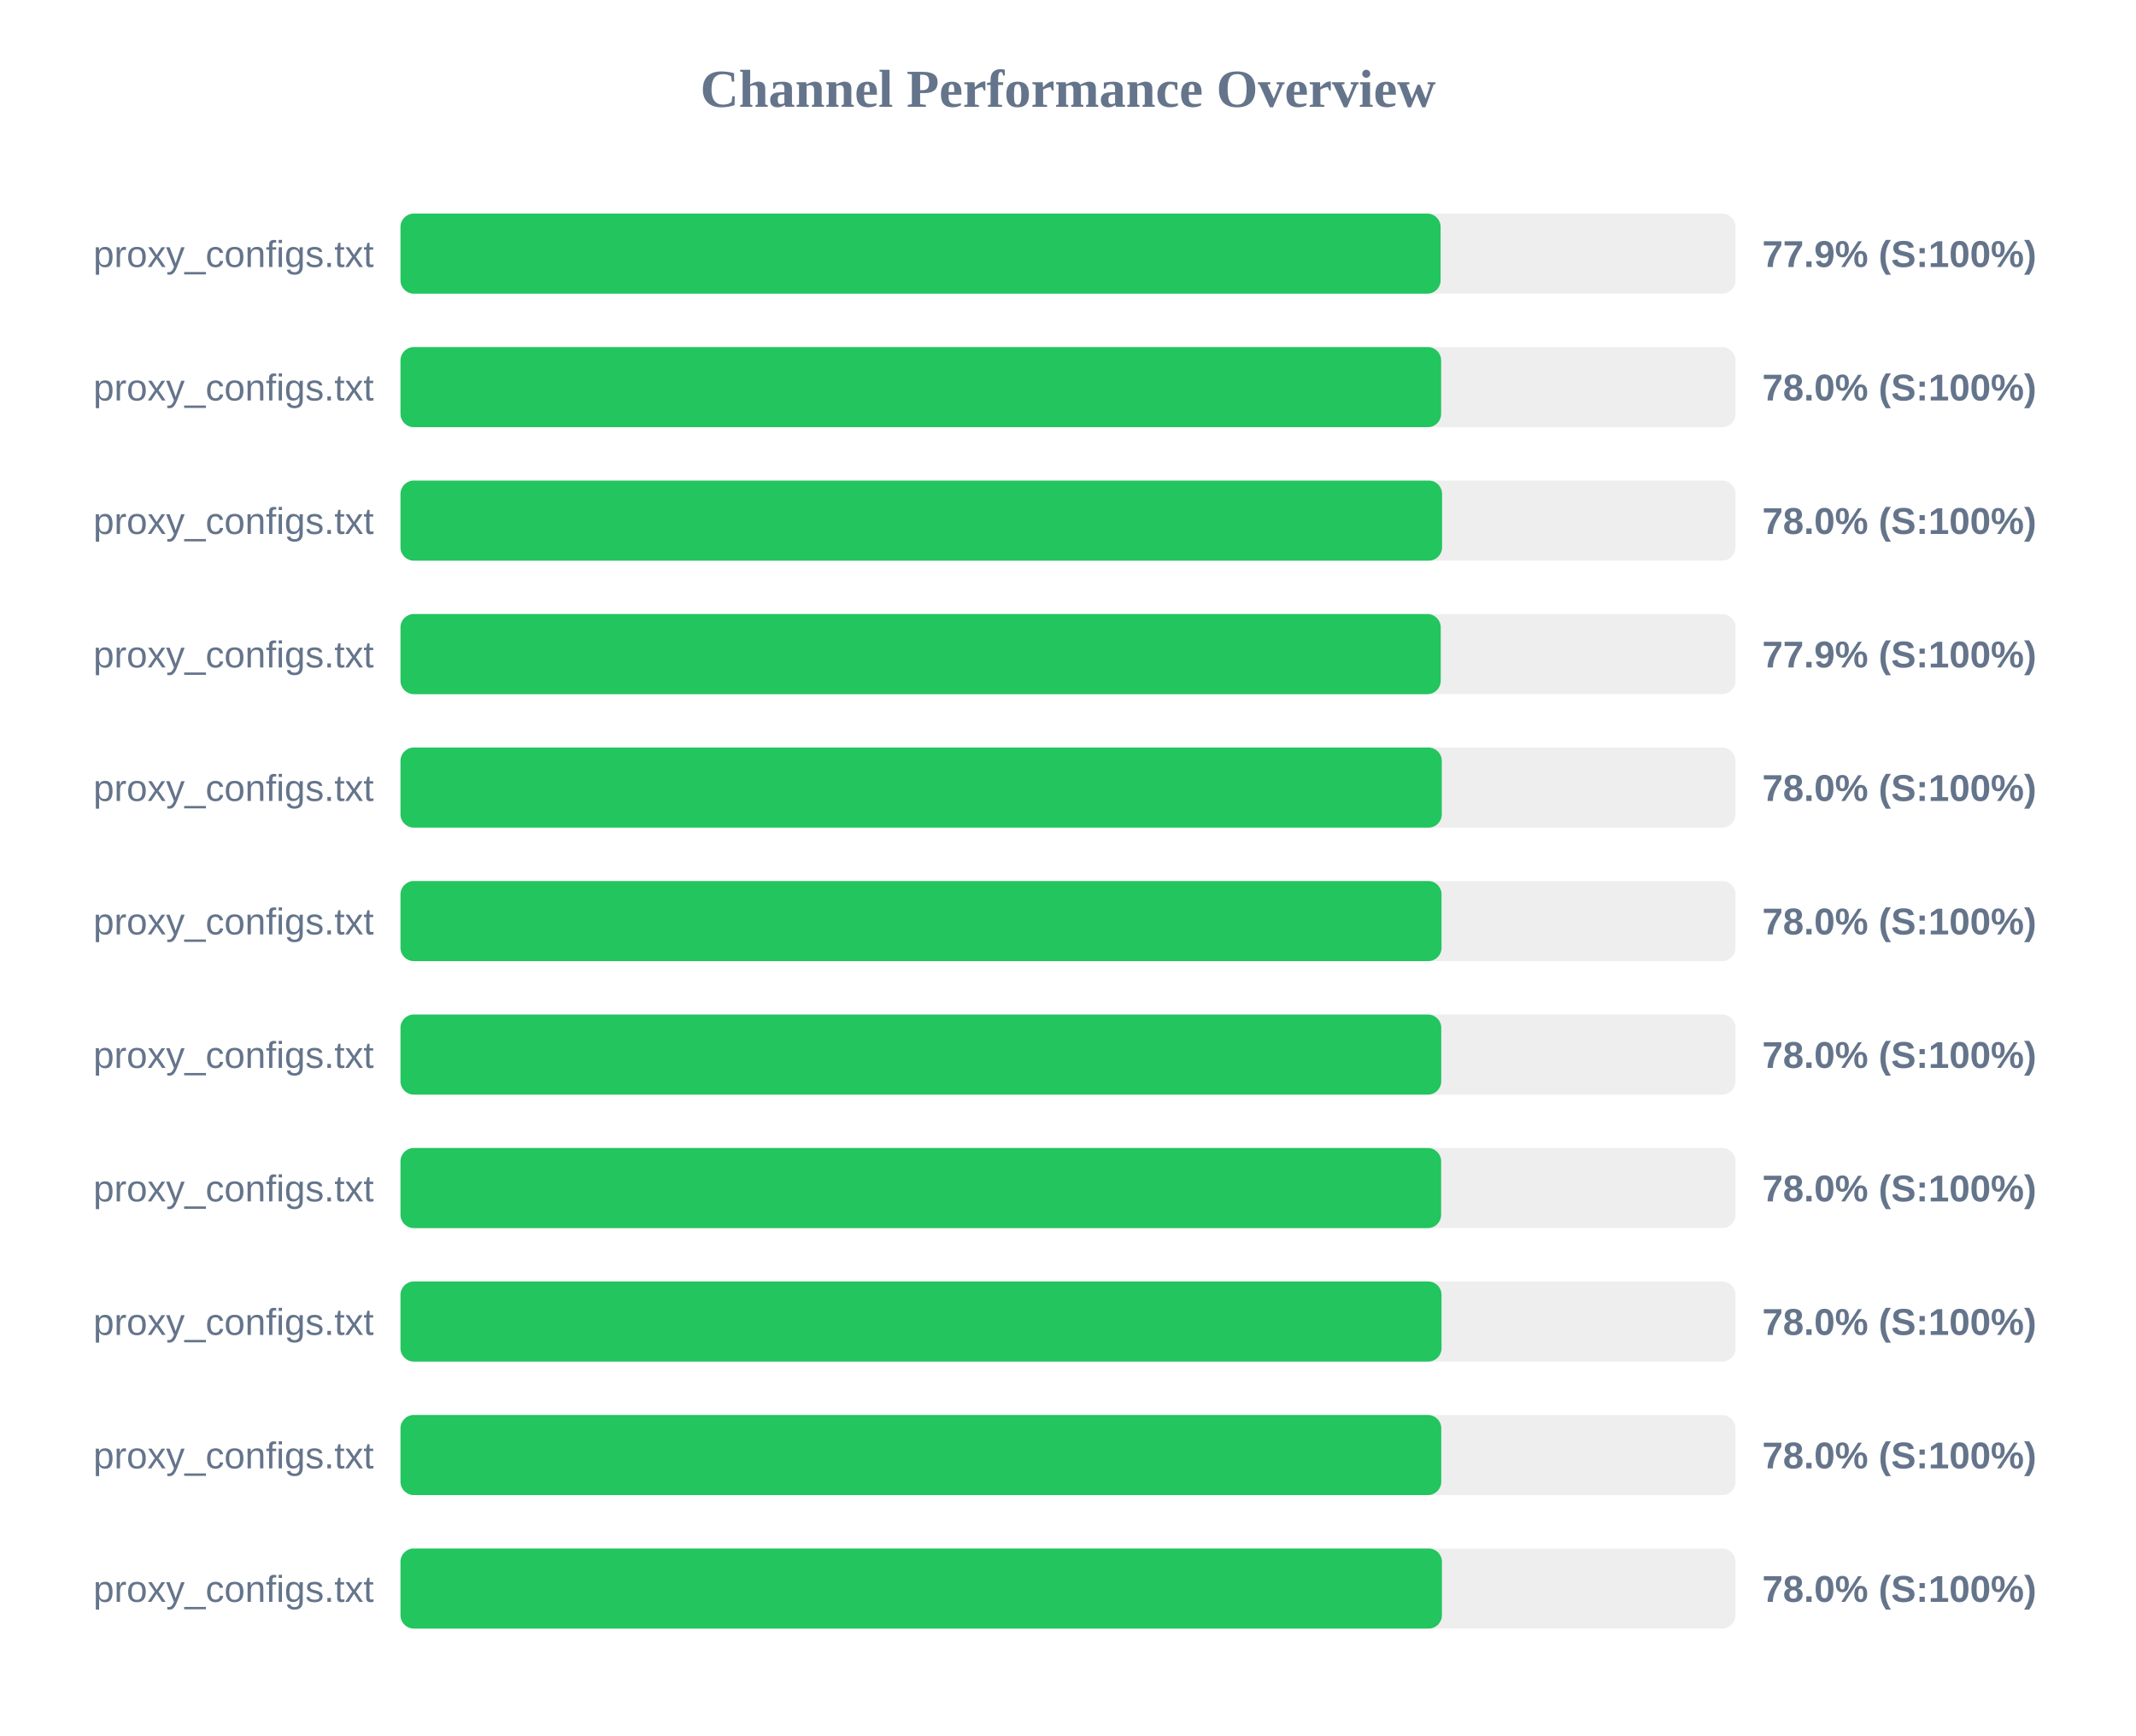
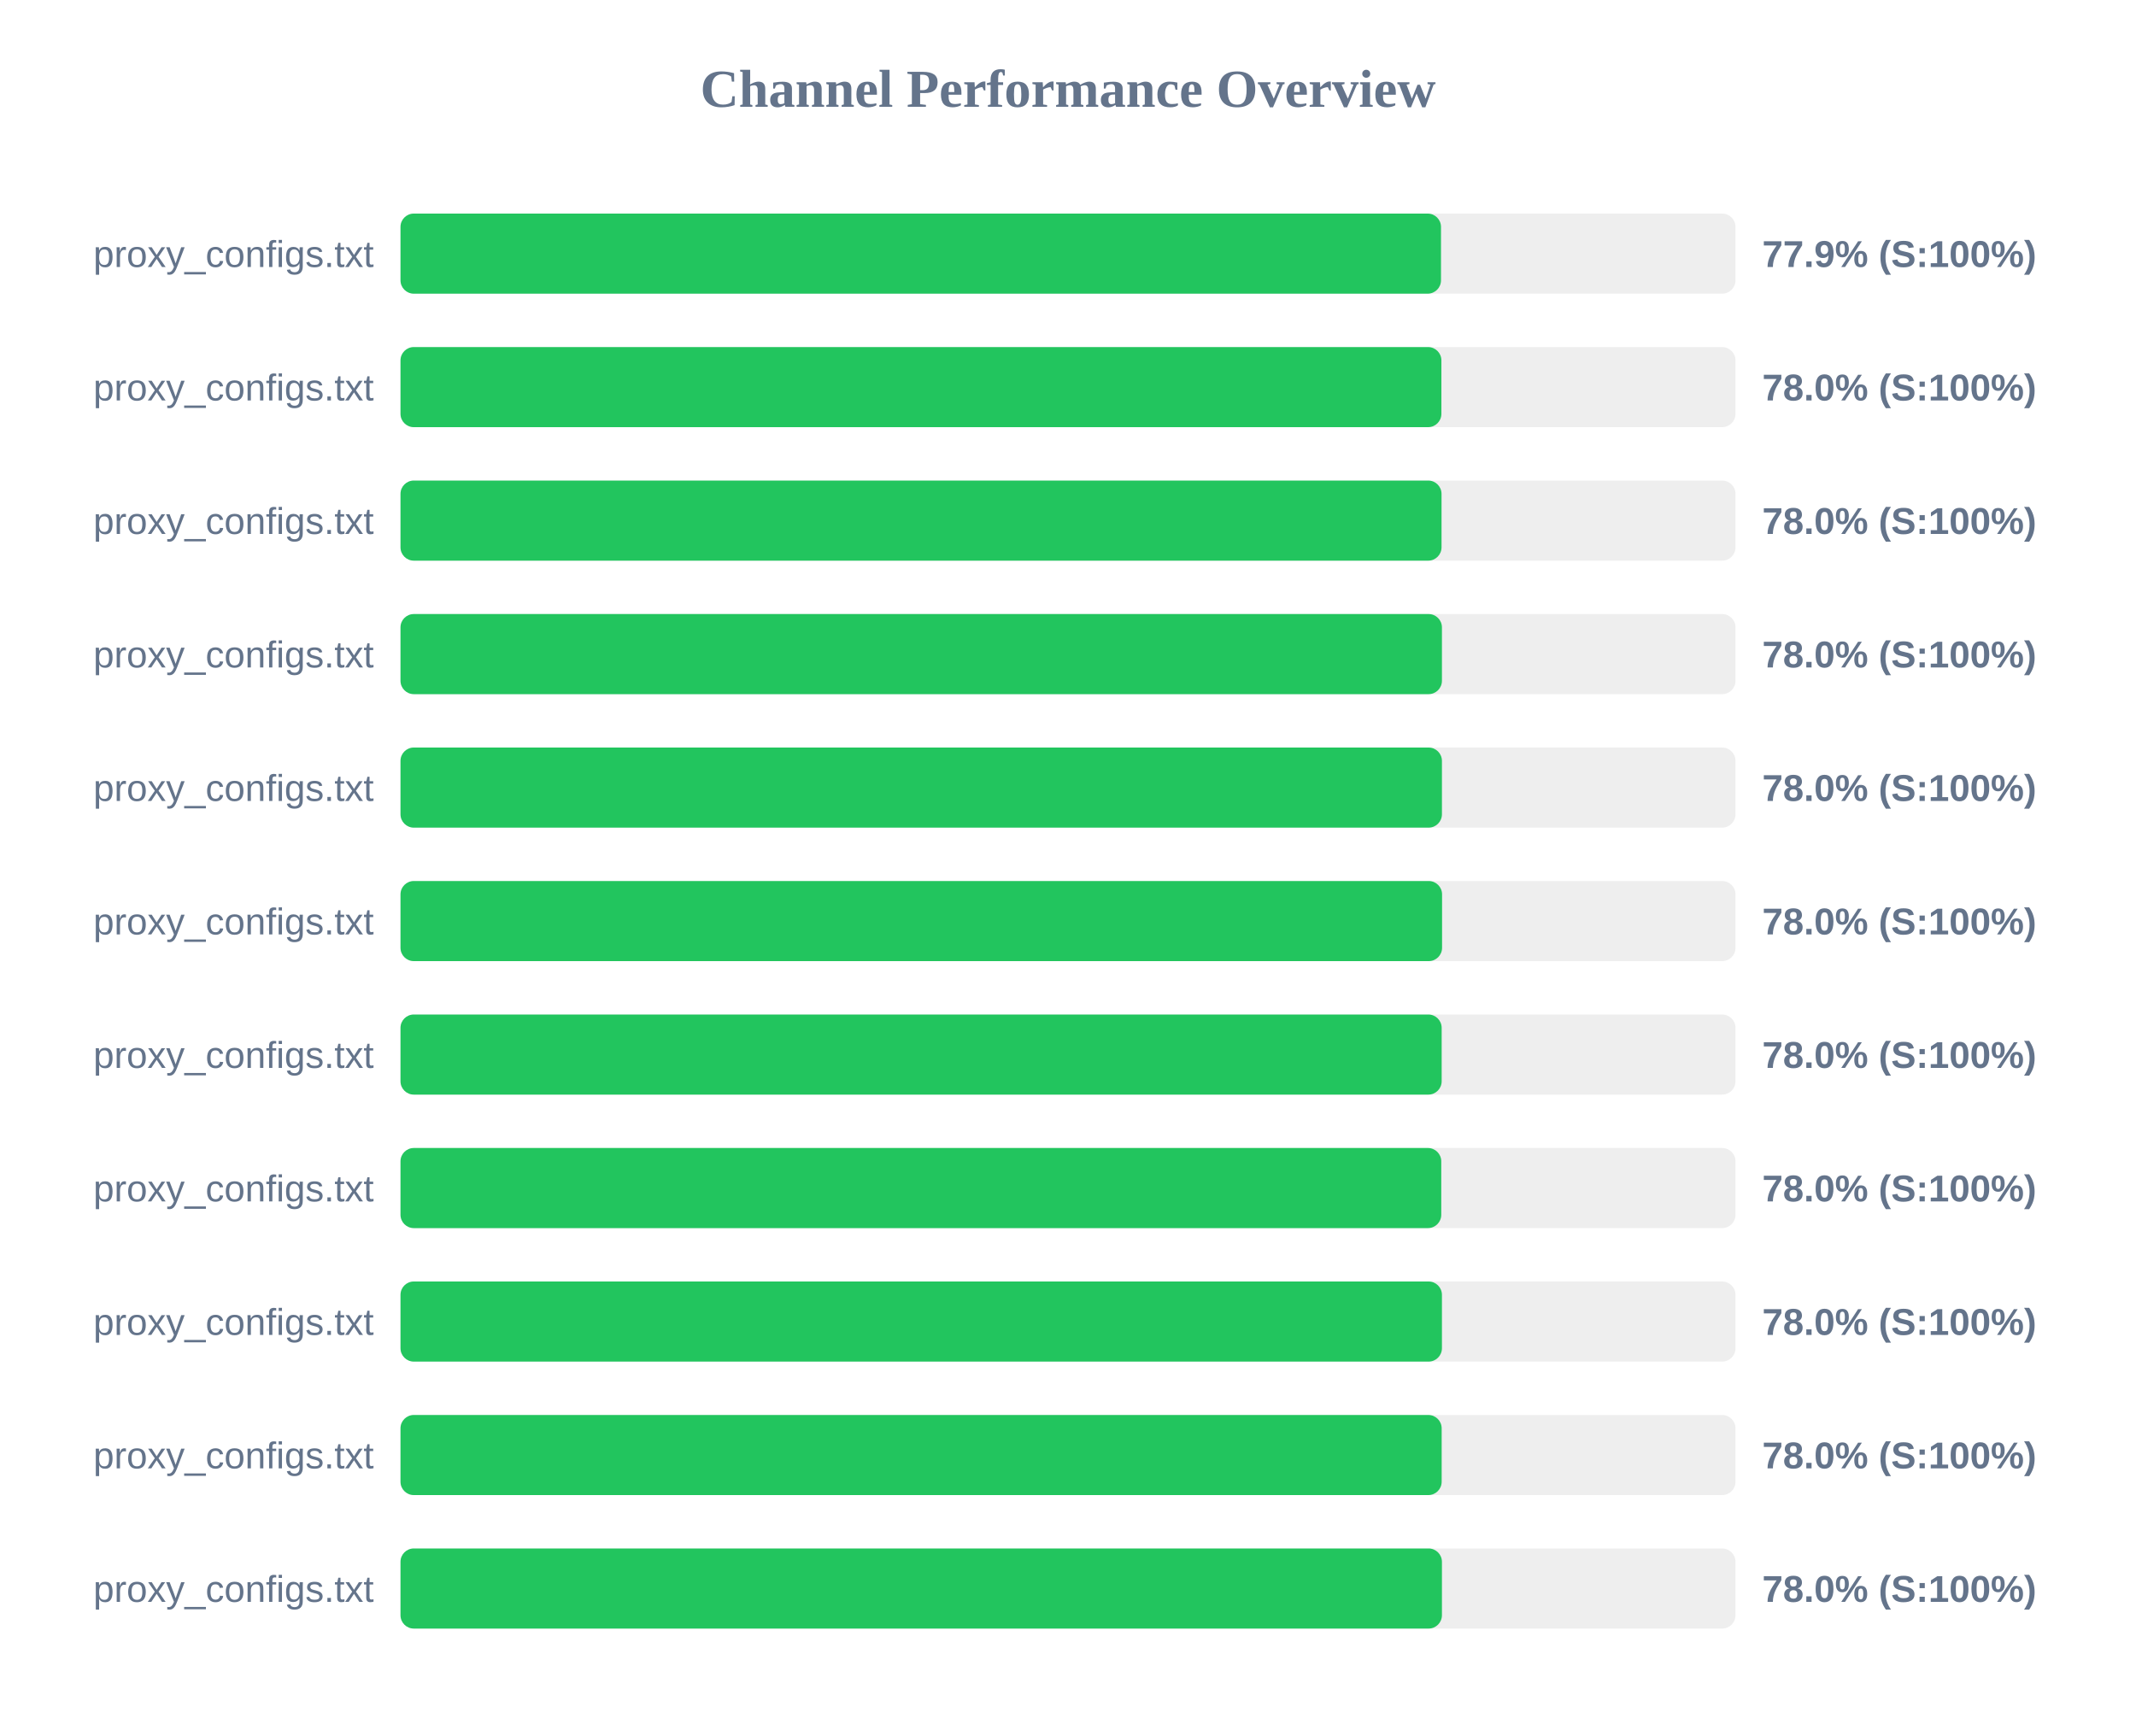
<svg xmlns="http://www.w3.org/2000/svg" width="800" height="650" version="1.1">
  <style>
        .row { font: 14px Arial; fill: #64748b; }
        .score { font: bold 14px Arial; fill: #64748b; }
    </style>
  <text x="400" y="40" text-anchor="middle" font-size="20px" font-weight="bold" fill="#64748b">Channel Performance Overview</text>
  <rect x="150" y="80" width="500" height="30" fill="#eee" rx="5" />
-   <rect x="150" y="80" width="389.55" height="30" fill="#22c55e" rx="5" />
+   <rect x="150" y="80" width="389.7" height="30" fill="#22c55e" rx="5" />
  <text x="140" y="100" text-anchor="end" class="row">proxy_configs.txt</text>
  <text x="660" y="100" text-anchor="start" class="score">77.9% (S:100%)</text>
  <rect x="150" y="130" width="500" height="30" fill="#eee" rx="5" />
-   <rect x="150" y="130" width="389.75" height="30" fill="#22c55e" rx="5" />
+   <rect x="150" y="130" width="389.85" height="30" fill="#22c55e" rx="5" />
  <text x="140" y="150" text-anchor="end" class="row">proxy_configs.txt</text>
  <text x="660" y="150" text-anchor="start" class="score">78.0% (S:100%)</text>
  <rect x="150" y="180" width="500" height="30" fill="#eee" rx="5" />
-   <rect x="150" y="180" width="390.1" height="30" fill="#22c55e" rx="5" />
+   <rect x="150" y="180" width="389.9" height="30" fill="#22c55e" rx="5" />
  <text x="140" y="200" text-anchor="end" class="row">proxy_configs.txt</text>
  <text x="660" y="200" text-anchor="start" class="score">78.0% (S:100%)</text>
  <rect x="150" y="230" width="500" height="30" fill="#eee" rx="5" />
-   <rect x="150" y="230" width="389.6" height="30" fill="#22c55e" rx="5" />
+   <rect x="150" y="230" width="390.05" height="30" fill="#22c55e" rx="5" />
  <text x="140" y="250" text-anchor="end" class="row">proxy_configs.txt</text>
-   <text x="660" y="250" text-anchor="start" class="score">77.9% (S:100%)</text>
+   <text x="660" y="250" text-anchor="start" class="score">78.0% (S:100%)</text>
  <rect x="150" y="280" width="500" height="30" fill="#eee" rx="5" />
-   <rect x="150" y="280" width="390.0" height="30" fill="#22c55e" rx="5" />
+   <rect x="150" y="280" width="390.05" height="30" fill="#22c55e" rx="5" />
  <text x="140" y="300" text-anchor="end" class="row">proxy_configs.txt</text>
  <text x="660" y="300" text-anchor="start" class="score">78.0% (S:100%)</text>
  <rect x="150" y="330" width="500" height="30" fill="#eee" rx="5" />
-   <rect x="150" y="330" width="389.9" height="30" fill="#22c55e" rx="5" />
+   <rect x="150" y="330" width="390.1" height="30" fill="#22c55e" rx="5" />
  <text x="140" y="350" text-anchor="end" class="row">proxy_configs.txt</text>
  <text x="660" y="350" text-anchor="start" class="score">78.0% (S:100%)</text>
  <rect x="150" y="380" width="500" height="30" fill="#eee" rx="5" />
-   <rect x="150" y="380" width="389.8" height="30" fill="#22c55e" rx="5" />
+   <rect x="150" y="380" width="389.95" height="30" fill="#22c55e" rx="5" />
  <text x="140" y="400" text-anchor="end" class="row">proxy_configs.txt</text>
  <text x="660" y="400" text-anchor="start" class="score">78.0% (S:100%)</text>
  <rect x="150" y="430" width="500" height="30" fill="#eee" rx="5" />
-   <rect x="150" y="430" width="389.75" height="30" fill="#22c55e" rx="5" />
+   <rect x="150" y="430" width="389.8" height="30" fill="#22c55e" rx="5" />
  <text x="140" y="450" text-anchor="end" class="row">proxy_configs.txt</text>
  <text x="660" y="450" text-anchor="start" class="score">78.0% (S:100%)</text>
  <rect x="150" y="480" width="500" height="30" fill="#eee" rx="5" />
-   <rect x="150" y="480" width="389.9" height="30" fill="#22c55e" rx="5" />
+   <rect x="150" y="480" width="390.05" height="30" fill="#22c55e" rx="5" />
  <text x="140" y="500" text-anchor="end" class="row">proxy_configs.txt</text>
  <text x="660" y="500" text-anchor="start" class="score">78.0% (S:100%)</text>
  <rect x="150" y="530" width="500" height="30" fill="#eee" rx="5" />
-   <rect x="150" y="530" width="389.8" height="30" fill="#22c55e" rx="5" />
+   <rect x="150" y="530" width="389.95" height="30" fill="#22c55e" rx="5" />
  <text x="140" y="550" text-anchor="end" class="row">proxy_configs.txt</text>
  <text x="660" y="550" text-anchor="start" class="score">78.0% (S:100%)</text>
  <rect x="150" y="580" width="500" height="30" fill="#eee" rx="5" />
  <rect x="150" y="580" width="390.05" height="30" fill="#22c55e" rx="5" />
  <text x="140" y="600" text-anchor="end" class="row">proxy_configs.txt</text>
  <text x="660" y="600" text-anchor="start" class="score">78.0% (S:100%)</text>
</svg>
